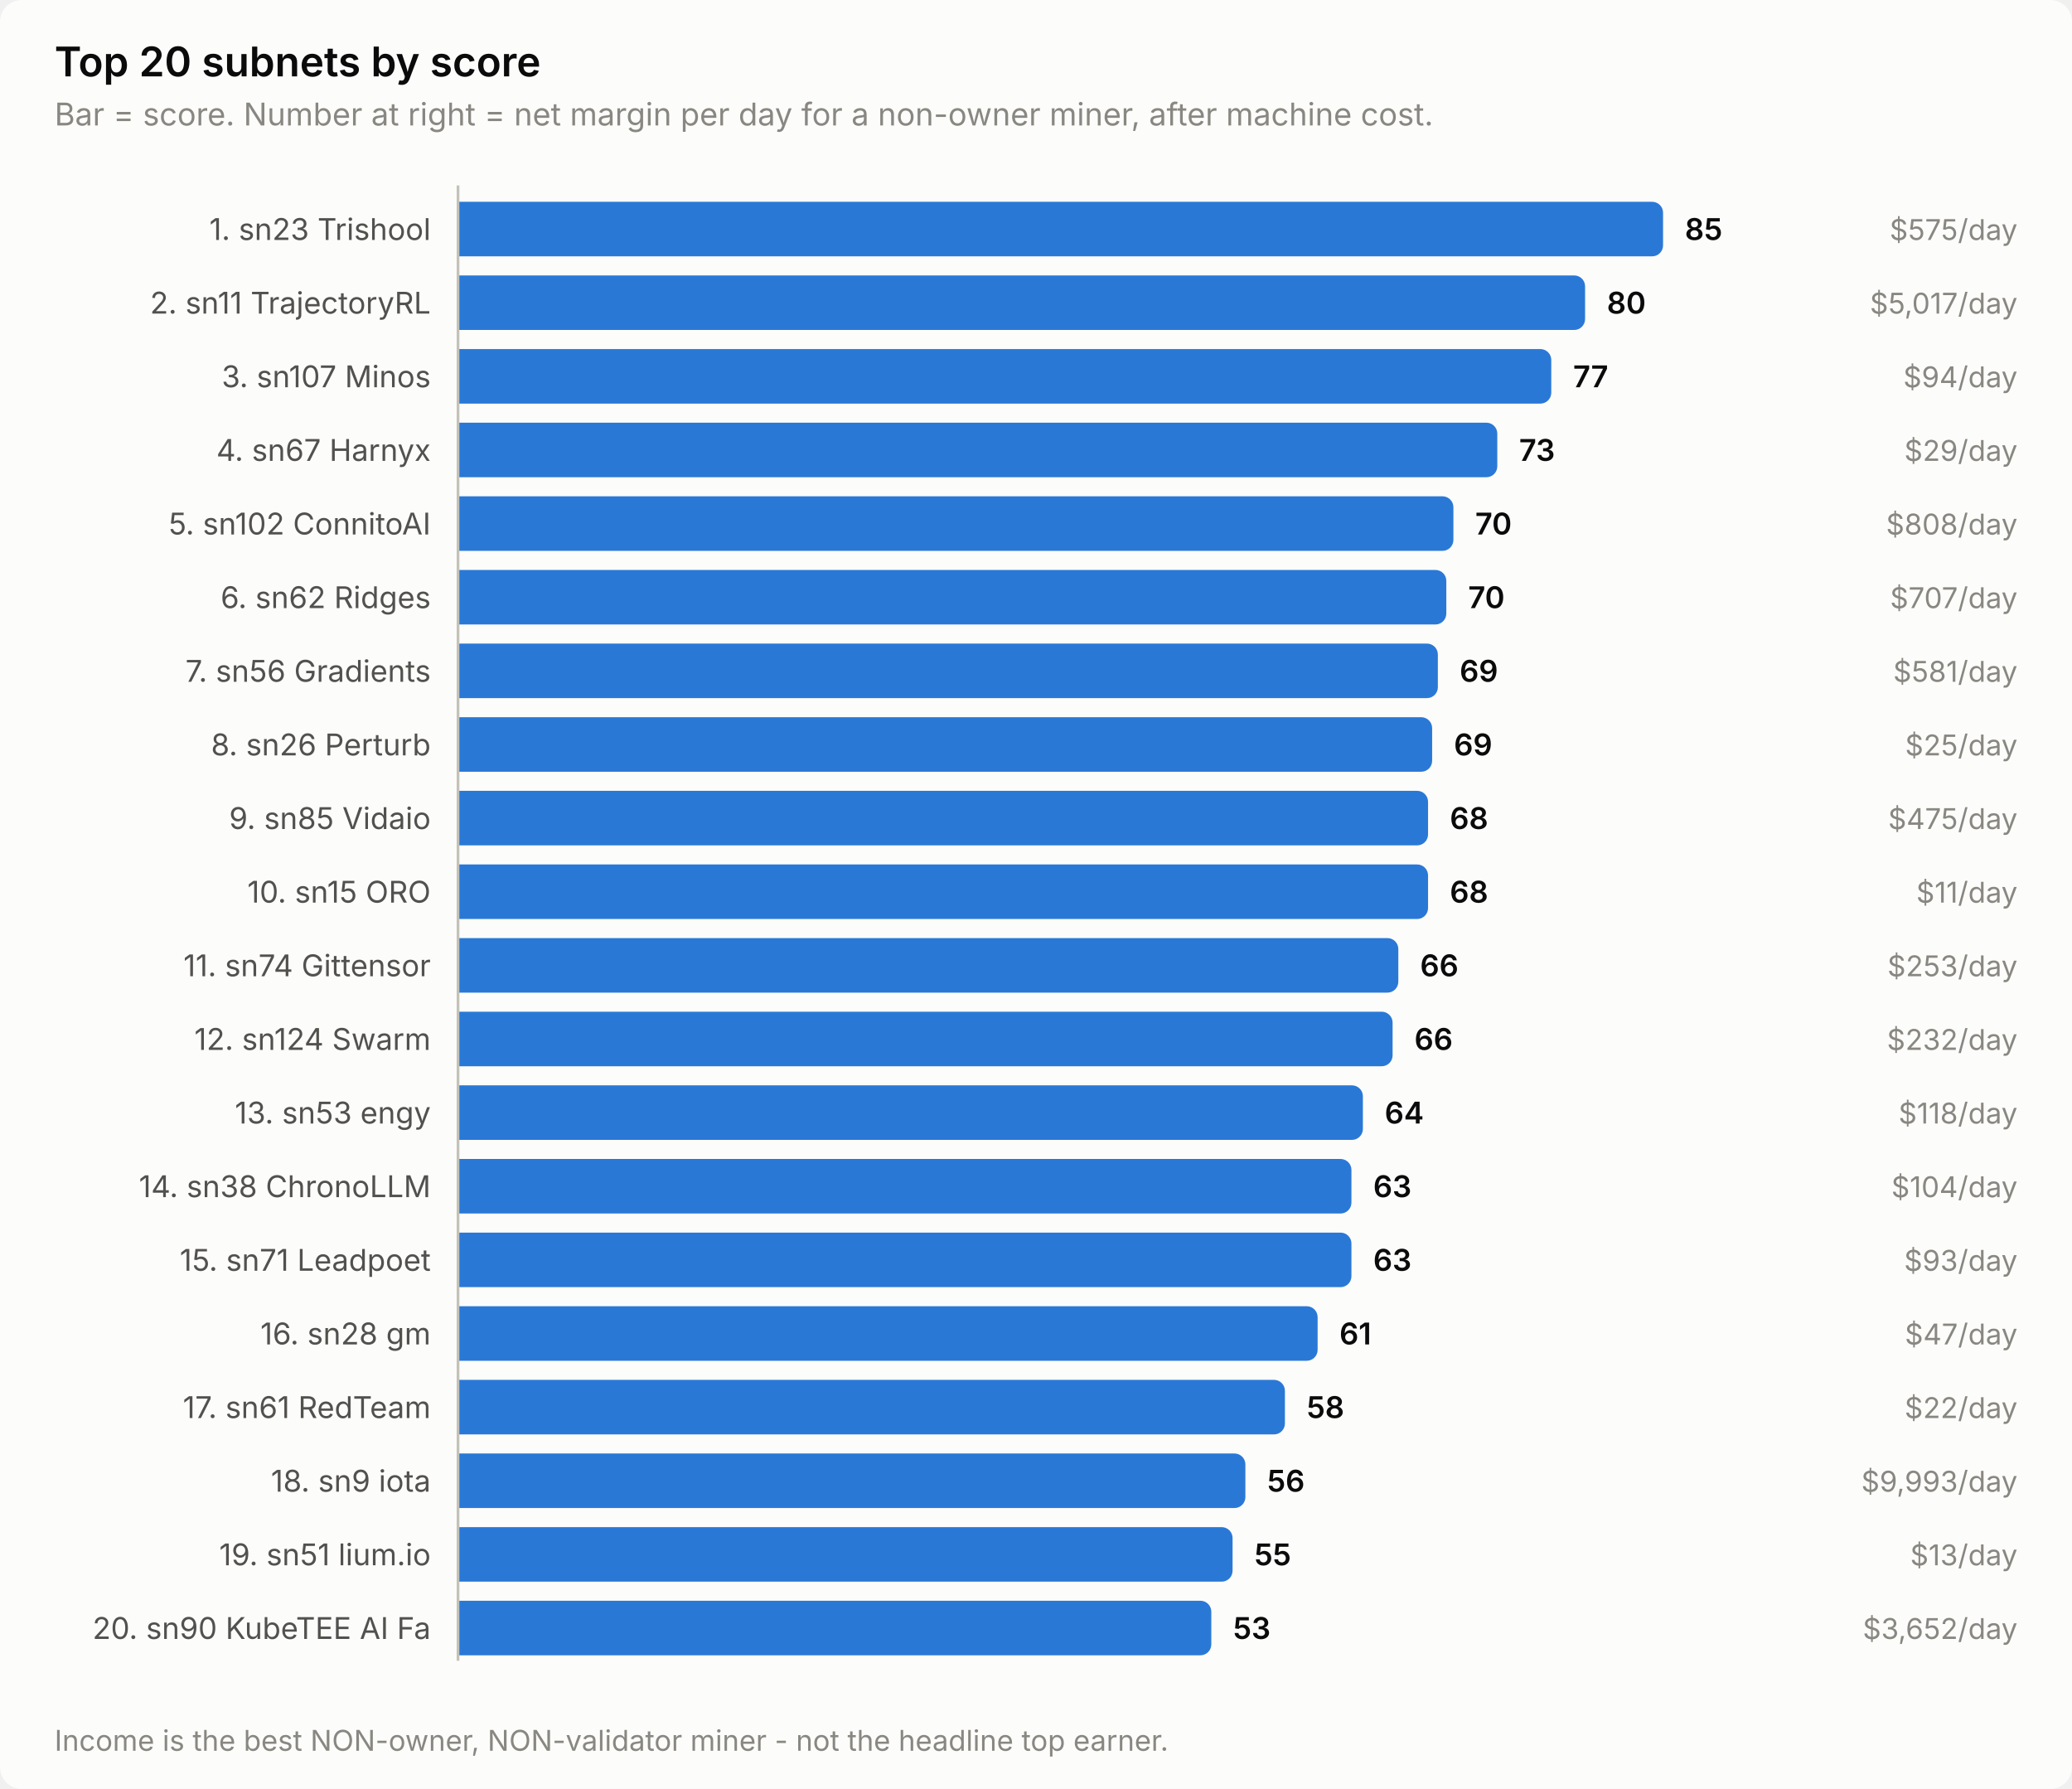
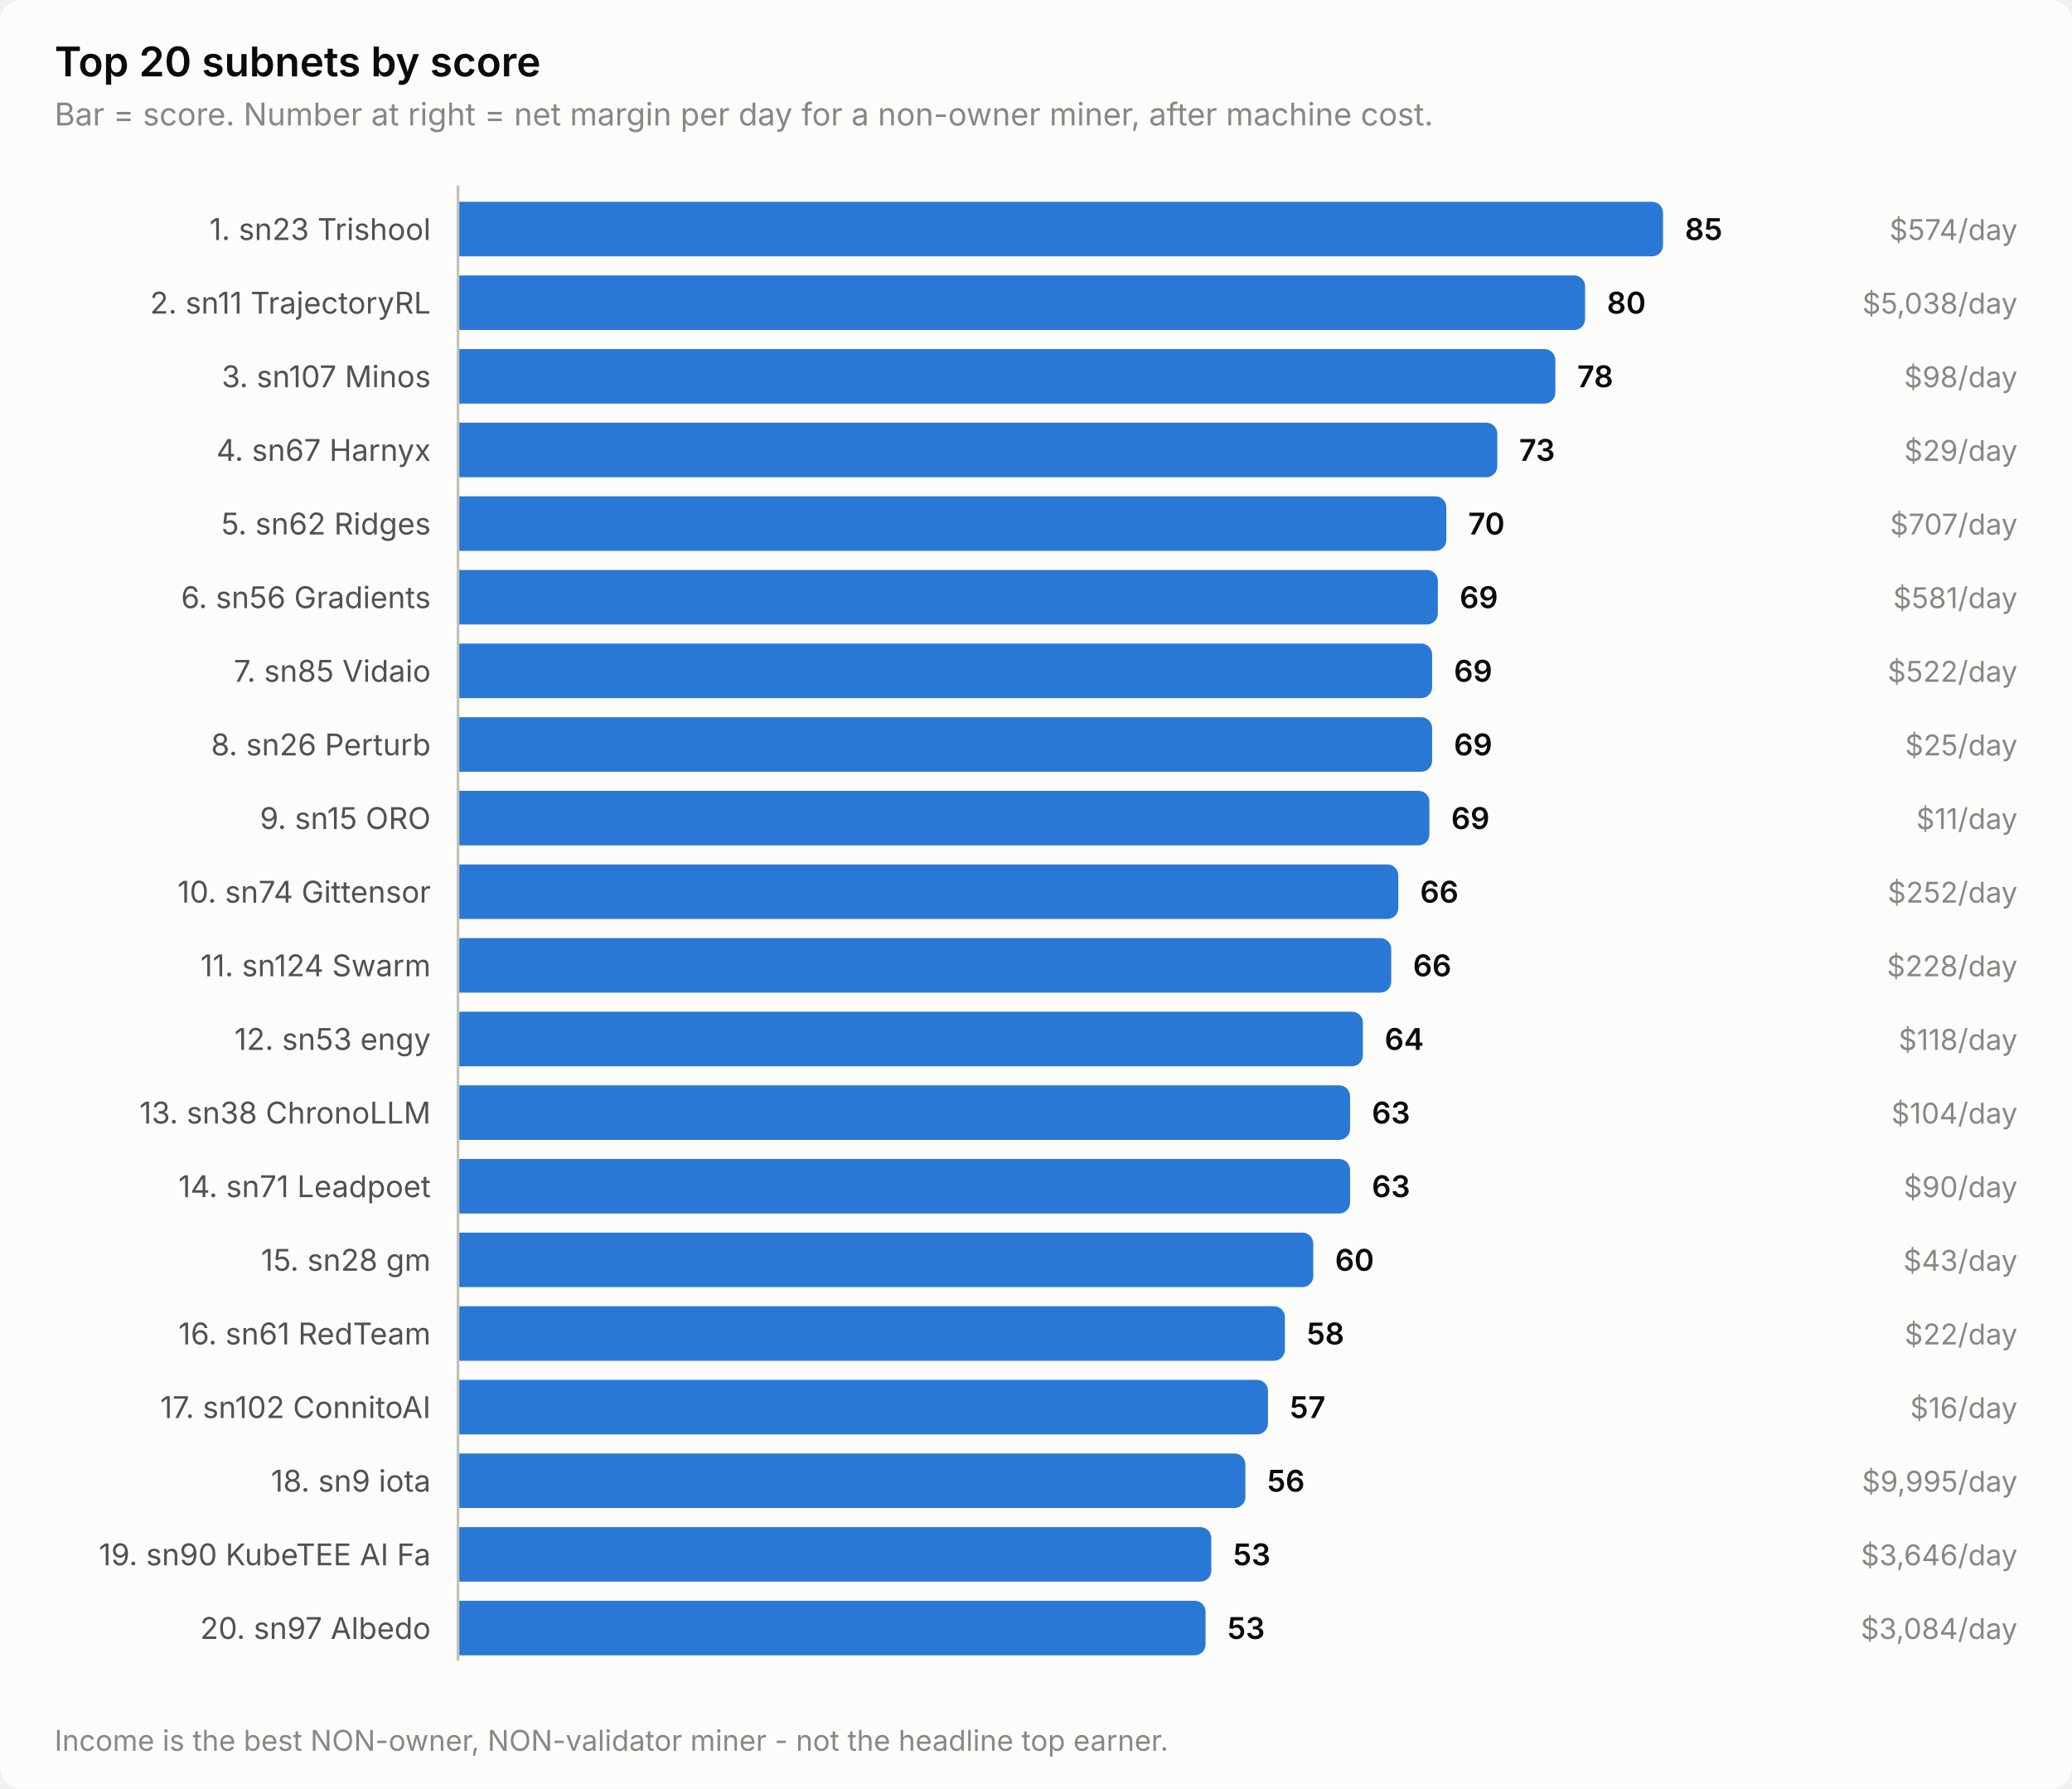
<svg xmlns="http://www.w3.org/2000/svg" width="760" height="656" viewBox="0 0 760 656" role="img" aria-label="Top 20 subnets by score">
  <style>
    text { font-family: system-ui, -apple-system, 'Segoe UI', sans-serif; }
    .t-title { font-size: 15px; font-weight: 600; }
    .t-sub { font-size: 11.5px; }
    .t-lab { font-size: 11px; }
    .t-val { font-size: 11px; font-weight: 600; font-variant-numeric: tabular-nums; }
    .t-tick { font-size: 10.5px; font-variant-numeric: tabular-nums; }

    .surface { fill: #fcfcfb; }
    .ink { fill: #0b0b0b; }
    .ink2 { fill: #52514e; }
    .muted { fill: #898781; }
    .grid { stroke: #e1e0d9; }
    .axis { stroke: #c3c2b7; }
    .accent { fill: #2a78d6; }
    .critical { fill: #d03b3b; }
    .deemph { fill: #d8d7d0; }

    @media (prefers-color-scheme: dark) {
      .surface { fill: #1a1a19; }
      .ink { fill: #ffffff; }
      .ink2 { fill: #c3c2b7; }
      .muted { fill: #898781; }
      .grid { stroke: #2c2c2a; }
      .axis { stroke: #383835; }
      .accent { fill: #3987e5; }
      .deemph { fill: #3a3a37; }
    }
</style>
  <rect class="surface" width="760" height="656" rx="8" />
  <text class="ink t-title" x="20" y="28">Top 20 subnets by score</text>
  <text class="muted t-sub" x="20" y="46">Bar = score. Number at right = net margin per day for a non-owner miner, after machine cost.</text>
  <text class="ink2 t-lab" x="158" y="88" text-anchor="end">1. sn23 Trishool</text>
  <path class="accent" d="M168.0,74.0 H606.0 a4.0,4.0 0 0 1 4.0,4.0 V90.0 a4.0,4.0 0 0 1 -4.0,4.0 H168.0 Z" />
  <text class="ink t-val" x="618.0" y="88">85</text>
-   <text class="muted t-tick" x="740" y="88" text-anchor="end">$575/day</text>
+   <text class="muted t-tick" x="740" y="88" text-anchor="end">$574/day</text>
  <text class="ink2 t-lab" x="158" y="115" text-anchor="end">2. sn11 TrajectoryRL</text>
  <path class="accent" d="M168.0,101.0 H577.4 a4.0,4.0 0 0 1 4.0,4.0 V117.0 a4.0,4.0 0 0 1 -4.0,4.0 H168.0 Z" />
  <text class="ink t-val" x="589.4" y="115">80</text>
-   <text class="muted t-tick" x="740" y="115" text-anchor="end">$5,017/day</text>
+   <text class="muted t-tick" x="740" y="115" text-anchor="end">$5,038/day</text>
  <text class="ink2 t-lab" x="158" y="142" text-anchor="end">3. sn107 Minos</text>
-   <path class="accent" d="M168.0,128.0 H565.0 a4.0,4.0 0 0 1 4.0,4.0 V144.0 a4.0,4.0 0 0 1 -4.0,4.0 H168.0 Z" />
-   <text class="ink t-val" x="577.0" y="142">77</text>
-   <text class="muted t-tick" x="740" y="142" text-anchor="end">$94/day</text>
+   <path class="accent" d="M168.0,128.0 H566.5 a4.0,4.0 0 0 1 4.0,4.0 V144.0 a4.0,4.0 0 0 1 -4.0,4.0 H168.0 Z" />
+   <text class="ink t-val" x="578.5" y="142">78</text>
+   <text class="muted t-tick" x="740" y="142" text-anchor="end">$98/day</text>
  <text class="ink2 t-lab" x="158" y="169" text-anchor="end">4. sn67 Harnyx</text>
  <path class="accent" d="M168.0,155.0 H545.2 a4.0,4.0 0 0 1 4.0,4.0 V171.0 a4.0,4.0 0 0 1 -4.0,4.0 H168.0 Z" />
  <text class="ink t-val" x="557.2" y="169">73</text>
  <text class="muted t-tick" x="740" y="169" text-anchor="end">$29/day</text>
-   <text class="ink2 t-lab" x="158" y="196" text-anchor="end">5. sn102 ConnitoAI</text>
-   <path class="accent" d="M168.0,182.0 H529.1 a4.0,4.0 0 0 1 4.0,4.0 V198.0 a4.0,4.0 0 0 1 -4.0,4.0 H168.0 Z" />
-   <text class="ink t-val" x="541.1" y="196">70</text>
-   <text class="muted t-tick" x="740" y="196" text-anchor="end">$808/day</text>
-   <text class="ink2 t-lab" x="158" y="223" text-anchor="end">6. sn62 Ridges</text>
-   <path class="accent" d="M168.0,209.0 H526.5 a4.0,4.0 0 0 1 4.0,4.0 V225.0 a4.0,4.0 0 0 1 -4.0,4.0 H168.0 Z" />
-   <text class="ink t-val" x="538.5" y="223">70</text>
-   <text class="muted t-tick" x="740" y="223" text-anchor="end">$707/day</text>
-   <text class="ink2 t-lab" x="158" y="250" text-anchor="end">7. sn56 Gradients</text>
-   <path class="accent" d="M168.0,236.0 H523.4 a4.0,4.0 0 0 1 4.0,4.0 V252.0 a4.0,4.0 0 0 1 -4.0,4.0 H168.0 Z" />
-   <text class="ink t-val" x="535.4" y="250">69</text>
-   <text class="muted t-tick" x="740" y="250" text-anchor="end">$581/day</text>
+   <text class="ink2 t-lab" x="158" y="196" text-anchor="end">5. sn62 Ridges</text>
+   <path class="accent" d="M168.0,182.0 H526.5 a4.0,4.0 0 0 1 4.0,4.0 V198.0 a4.0,4.0 0 0 1 -4.0,4.0 H168.0 Z" />
+   <text class="ink t-val" x="538.5" y="196">70</text>
+   <text class="muted t-tick" x="740" y="196" text-anchor="end">$707/day</text>
+   <text class="ink2 t-lab" x="158" y="223" text-anchor="end">6. sn56 Gradients</text>
+   <path class="accent" d="M168.0,209.0 H523.4 a4.0,4.0 0 0 1 4.0,4.0 V225.0 a4.0,4.0 0 0 1 -4.0,4.0 H168.0 Z" />
+   <text class="ink t-val" x="535.4" y="223">69</text>
+   <text class="muted t-tick" x="740" y="223" text-anchor="end">$581/day</text>
+   <text class="ink2 t-lab" x="158" y="250" text-anchor="end">7. sn85 Vidaio</text>
+   <path class="accent" d="M168.0,236.0 H521.3 a4.0,4.0 0 0 1 4.0,4.0 V252.0 a4.0,4.0 0 0 1 -4.0,4.0 H168.0 Z" />
+   <text class="ink t-val" x="533.3" y="250">69</text>
+   <text class="muted t-tick" x="740" y="250" text-anchor="end">$522/day</text>
  <text class="ink2 t-lab" x="158" y="277" text-anchor="end">8. sn26 Perturb</text>
  <path class="accent" d="M168.0,263.0 H521.3 a4.0,4.0 0 0 1 4.0,4.0 V279.0 a4.0,4.0 0 0 1 -4.0,4.0 H168.0 Z" />
  <text class="ink t-val" x="533.3" y="277">69</text>
  <text class="muted t-tick" x="740" y="277" text-anchor="end">$25/day</text>
-   <text class="ink2 t-lab" x="158" y="304" text-anchor="end">9. sn85 Vidaio</text>
-   <path class="accent" d="M168.0,290.0 H519.8 a4.0,4.0 0 0 1 4.0,4.0 V306.0 a4.0,4.0 0 0 1 -4.0,4.0 H168.0 Z" />
-   <text class="ink t-val" x="531.8" y="304">68</text>
-   <text class="muted t-tick" x="740" y="304" text-anchor="end">$475/day</text>
-   <text class="ink2 t-lab" x="158" y="331" text-anchor="end">10. sn15 ORO</text>
-   <path class="accent" d="M168.0,317.0 H519.8 a4.0,4.0 0 0 1 4.0,4.0 V333.0 a4.0,4.0 0 0 1 -4.0,4.0 H168.0 Z" />
-   <text class="ink t-val" x="531.8" y="331">68</text>
-   <text class="muted t-tick" x="740" y="331" text-anchor="end">$11/day</text>
-   <text class="ink2 t-lab" x="158" y="358" text-anchor="end">11. sn74 Gittensor</text>
-   <path class="accent" d="M168.0,344.0 H508.9 a4.0,4.0 0 0 1 4.0,4.0 V360.0 a4.0,4.0 0 0 1 -4.0,4.0 H168.0 Z" />
-   <text class="ink t-val" x="520.9" y="358">66</text>
-   <text class="muted t-tick" x="740" y="358" text-anchor="end">$253/day</text>
-   <text class="ink2 t-lab" x="158" y="385" text-anchor="end">12. sn124 Swarm</text>
-   <path class="accent" d="M168.0,371.0 H506.8 a4.0,4.0 0 0 1 4.0,4.0 V387.0 a4.0,4.0 0 0 1 -4.0,4.0 H168.0 Z" />
-   <text class="ink t-val" x="518.8" y="385">66</text>
-   <text class="muted t-tick" x="740" y="385" text-anchor="end">$232/day</text>
-   <text class="ink2 t-lab" x="158" y="412" text-anchor="end">13. sn53 engy</text>
-   <path class="accent" d="M168.0,398.0 H495.9 a4.0,4.0 0 0 1 4.0,4.0 V414.0 a4.0,4.0 0 0 1 -4.0,4.0 H168.0 Z" />
-   <text class="ink t-val" x="507.9" y="412">64</text>
-   <text class="muted t-tick" x="740" y="412" text-anchor="end">$118/day</text>
-   <text class="ink2 t-lab" x="158" y="439" text-anchor="end">14. sn38 ChronoLLM</text>
-   <path class="accent" d="M168.0,425.0 H491.7 a4.0,4.0 0 0 1 4.0,4.0 V441.0 a4.0,4.0 0 0 1 -4.0,4.0 H168.0 Z" />
-   <text class="ink t-val" x="503.7" y="439">63</text>
-   <text class="muted t-tick" x="740" y="439" text-anchor="end">$104/day</text>
-   <text class="ink2 t-lab" x="158" y="466" text-anchor="end">15. sn71 Leadpoet</text>
-   <path class="accent" d="M168.0,452.0 H491.7 a4.0,4.0 0 0 1 4.0,4.0 V468.0 a4.0,4.0 0 0 1 -4.0,4.0 H168.0 Z" />
-   <text class="ink t-val" x="503.7" y="466">63</text>
-   <text class="muted t-tick" x="740" y="466" text-anchor="end">$93/day</text>
-   <text class="ink2 t-lab" x="158" y="493" text-anchor="end">16. sn28 gm</text>
-   <path class="accent" d="M168.0,479.0 H479.3 a4.0,4.0 0 0 1 4.0,4.0 V495.0 a4.0,4.0 0 0 1 -4.0,4.0 H168.0 Z" />
-   <text class="ink t-val" x="491.3" y="493">61</text>
-   <text class="muted t-tick" x="740" y="493" text-anchor="end">$47/day</text>
-   <text class="ink2 t-lab" x="158" y="520" text-anchor="end">17. sn61 RedTeam</text>
-   <path class="accent" d="M168.0,506.0 H467.3 a4.0,4.0 0 0 1 4.0,4.0 V522.0 a4.0,4.0 0 0 1 -4.0,4.0 H168.0 Z" />
-   <text class="ink t-val" x="479.3" y="520">58</text>
-   <text class="muted t-tick" x="740" y="520" text-anchor="end">$22/day</text>
+   <text class="ink2 t-lab" x="158" y="304" text-anchor="end">9. sn15 ORO</text>
+   <path class="accent" d="M168.0,290.0 H520.3 a4.0,4.0 0 0 1 4.0,4.0 V306.0 a4.0,4.0 0 0 1 -4.0,4.0 H168.0 Z" />
+   <text class="ink t-val" x="532.3" y="304">69</text>
+   <text class="muted t-tick" x="740" y="304" text-anchor="end">$11/day</text>
+   <text class="ink2 t-lab" x="158" y="331" text-anchor="end">10. sn74 Gittensor</text>
+   <path class="accent" d="M168.0,317.0 H508.9 a4.0,4.0 0 0 1 4.0,4.0 V333.0 a4.0,4.0 0 0 1 -4.0,4.0 H168.0 Z" />
+   <text class="ink t-val" x="520.9" y="331">66</text>
+   <text class="muted t-tick" x="740" y="331" text-anchor="end">$252/day</text>
+   <text class="ink2 t-lab" x="158" y="358" text-anchor="end">11. sn124 Swarm</text>
+   <path class="accent" d="M168.0,344.0 H506.3 a4.0,4.0 0 0 1 4.0,4.0 V360.0 a4.0,4.0 0 0 1 -4.0,4.0 H168.0 Z" />
+   <text class="ink t-val" x="518.3" y="358">66</text>
+   <text class="muted t-tick" x="740" y="358" text-anchor="end">$228/day</text>
+   <text class="ink2 t-lab" x="158" y="385" text-anchor="end">12. sn53 engy</text>
+   <path class="accent" d="M168.0,371.0 H495.9 a4.0,4.0 0 0 1 4.0,4.0 V387.0 a4.0,4.0 0 0 1 -4.0,4.0 H168.0 Z" />
+   <text class="ink t-val" x="507.9" y="385">64</text>
+   <text class="muted t-tick" x="740" y="385" text-anchor="end">$118/day</text>
+   <text class="ink2 t-lab" x="158" y="412" text-anchor="end">13. sn38 ChronoLLM</text>
+   <path class="accent" d="M168.0,398.0 H491.2 a4.0,4.0 0 0 1 4.0,4.0 V414.0 a4.0,4.0 0 0 1 -4.0,4.0 H168.0 Z" />
+   <text class="ink t-val" x="503.2" y="412">63</text>
+   <text class="muted t-tick" x="740" y="412" text-anchor="end">$104/day</text>
+   <text class="ink2 t-lab" x="158" y="439" text-anchor="end">14. sn71 Leadpoet</text>
+   <path class="accent" d="M168.0,425.0 H491.2 a4.0,4.0 0 0 1 4.0,4.0 V441.0 a4.0,4.0 0 0 1 -4.0,4.0 H168.0 Z" />
+   <text class="ink t-val" x="503.2" y="439">63</text>
+   <text class="muted t-tick" x="740" y="439" text-anchor="end">$90/day</text>
+   <text class="ink2 t-lab" x="158" y="466" text-anchor="end">15. sn28 gm</text>
+   <path class="accent" d="M168.0,452.0 H477.7 a4.0,4.0 0 0 1 4.0,4.0 V468.0 a4.0,4.0 0 0 1 -4.0,4.0 H168.0 Z" />
+   <text class="ink t-val" x="489.7" y="466">60</text>
+   <text class="muted t-tick" x="740" y="466" text-anchor="end">$43/day</text>
+   <text class="ink2 t-lab" x="158" y="493" text-anchor="end">16. sn61 RedTeam</text>
+   <path class="accent" d="M168.0,479.0 H467.3 a4.0,4.0 0 0 1 4.0,4.0 V495.0 a4.0,4.0 0 0 1 -4.0,4.0 H168.0 Z" />
+   <text class="ink t-val" x="479.3" y="493">58</text>
+   <text class="muted t-tick" x="740" y="493" text-anchor="end">$22/day</text>
+   <text class="ink2 t-lab" x="158" y="520" text-anchor="end">17. sn102 ConnitoAI</text>
+   <path class="accent" d="M168.0,506.0 H461.1 a4.0,4.0 0 0 1 4.0,4.0 V522.0 a4.0,4.0 0 0 1 -4.0,4.0 H168.0 Z" />
+   <text class="ink t-val" x="473.1" y="520">57</text>
+   <text class="muted t-tick" x="740" y="520" text-anchor="end">$16/day</text>
  <text class="ink2 t-lab" x="158" y="547" text-anchor="end">18. sn9 iota</text>
  <path class="accent" d="M168.0,533.0 H452.8 a4.0,4.0 0 0 1 4.0,4.0 V549.0 a4.0,4.0 0 0 1 -4.0,4.0 H168.0 Z" />
  <text class="ink t-val" x="464.8" y="547">56</text>
-   <text class="muted t-tick" x="740" y="547" text-anchor="end">$9,993/day</text>
-   <text class="ink2 t-lab" x="158" y="574" text-anchor="end">19. sn51 lium.io</text>
-   <path class="accent" d="M168.0,560.0 H448.1 a4.0,4.0 0 0 1 4.0,4.0 V576.0 a4.0,4.0 0 0 1 -4.0,4.0 H168.0 Z" />
-   <text class="ink t-val" x="460.1" y="574">55</text>
-   <text class="muted t-tick" x="740" y="574" text-anchor="end">$13/day</text>
-   <text class="ink2 t-lab" x="158" y="601" text-anchor="end">20. sn90 KubeTEE AI Fa</text>
-   <path class="accent" d="M168.0,587.0 H440.3 a4.0,4.0 0 0 1 4.0,4.0 V603.0 a4.0,4.0 0 0 1 -4.0,4.0 H168.0 Z" />
-   <text class="ink t-val" x="452.3" y="601">53</text>
-   <text class="muted t-tick" x="740" y="601" text-anchor="end">$3,652/day</text>
+   <text class="muted t-tick" x="740" y="547" text-anchor="end">$9,995/day</text>
+   <text class="ink2 t-lab" x="158" y="574" text-anchor="end">19. sn90 KubeTEE AI Fa</text>
+   <path class="accent" d="M168.0,560.0 H440.3 a4.0,4.0 0 0 1 4.0,4.0 V576.0 a4.0,4.0 0 0 1 -4.0,4.0 H168.0 Z" />
+   <text class="ink t-val" x="452.3" y="574">53</text>
+   <text class="muted t-tick" x="740" y="574" text-anchor="end">$3,646/day</text>
+   <text class="ink2 t-lab" x="158" y="601" text-anchor="end">20. sn97 Albedo</text>
+   <path class="accent" d="M168.0,587.0 H438.2 a4.0,4.0 0 0 1 4.0,4.0 V603.0 a4.0,4.0 0 0 1 -4.0,4.0 H168.0 Z" />
+   <text class="ink t-val" x="450.2" y="601">53</text>
+   <text class="muted t-tick" x="740" y="601" text-anchor="end">$3,084/day</text>
  <line class="axis" x1="168" y1="68" x2="168" y2="609" stroke-width="1" />
  <text class="muted t-tick" x="20" y="642">Income is the best NON-owner, NON-validator miner - not the headline top earner.</text>
</svg>
